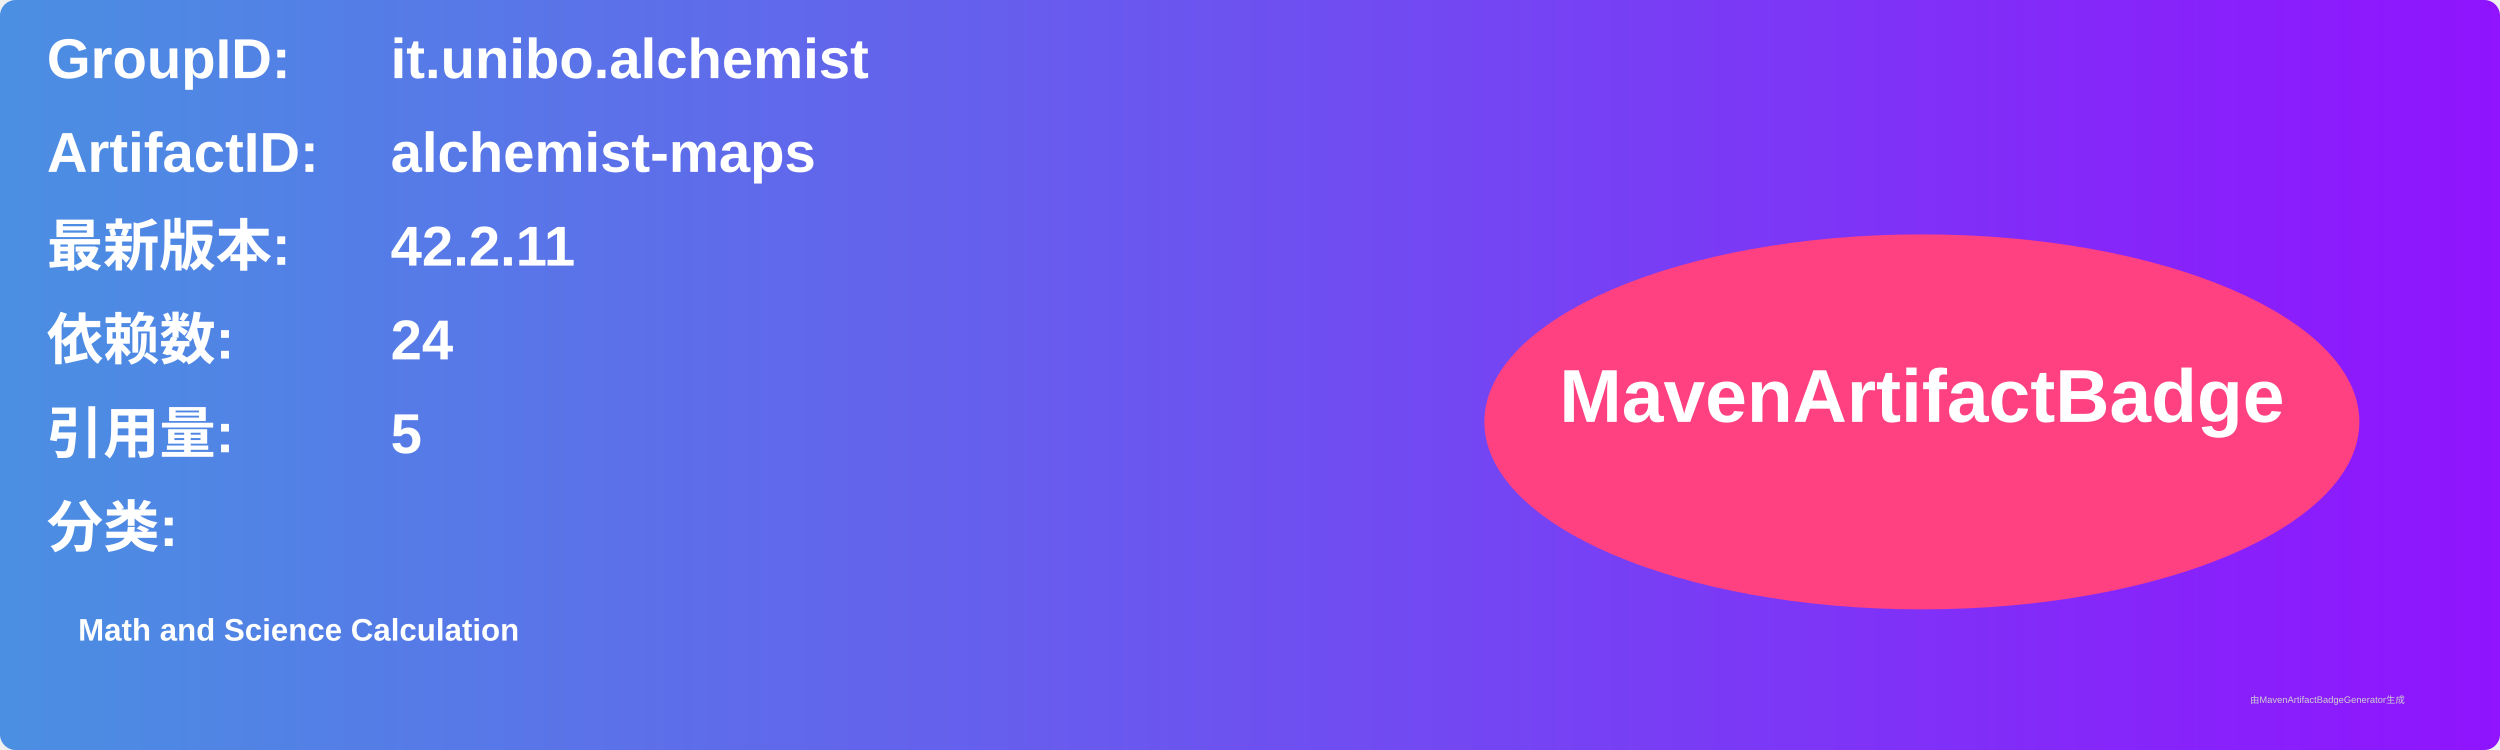
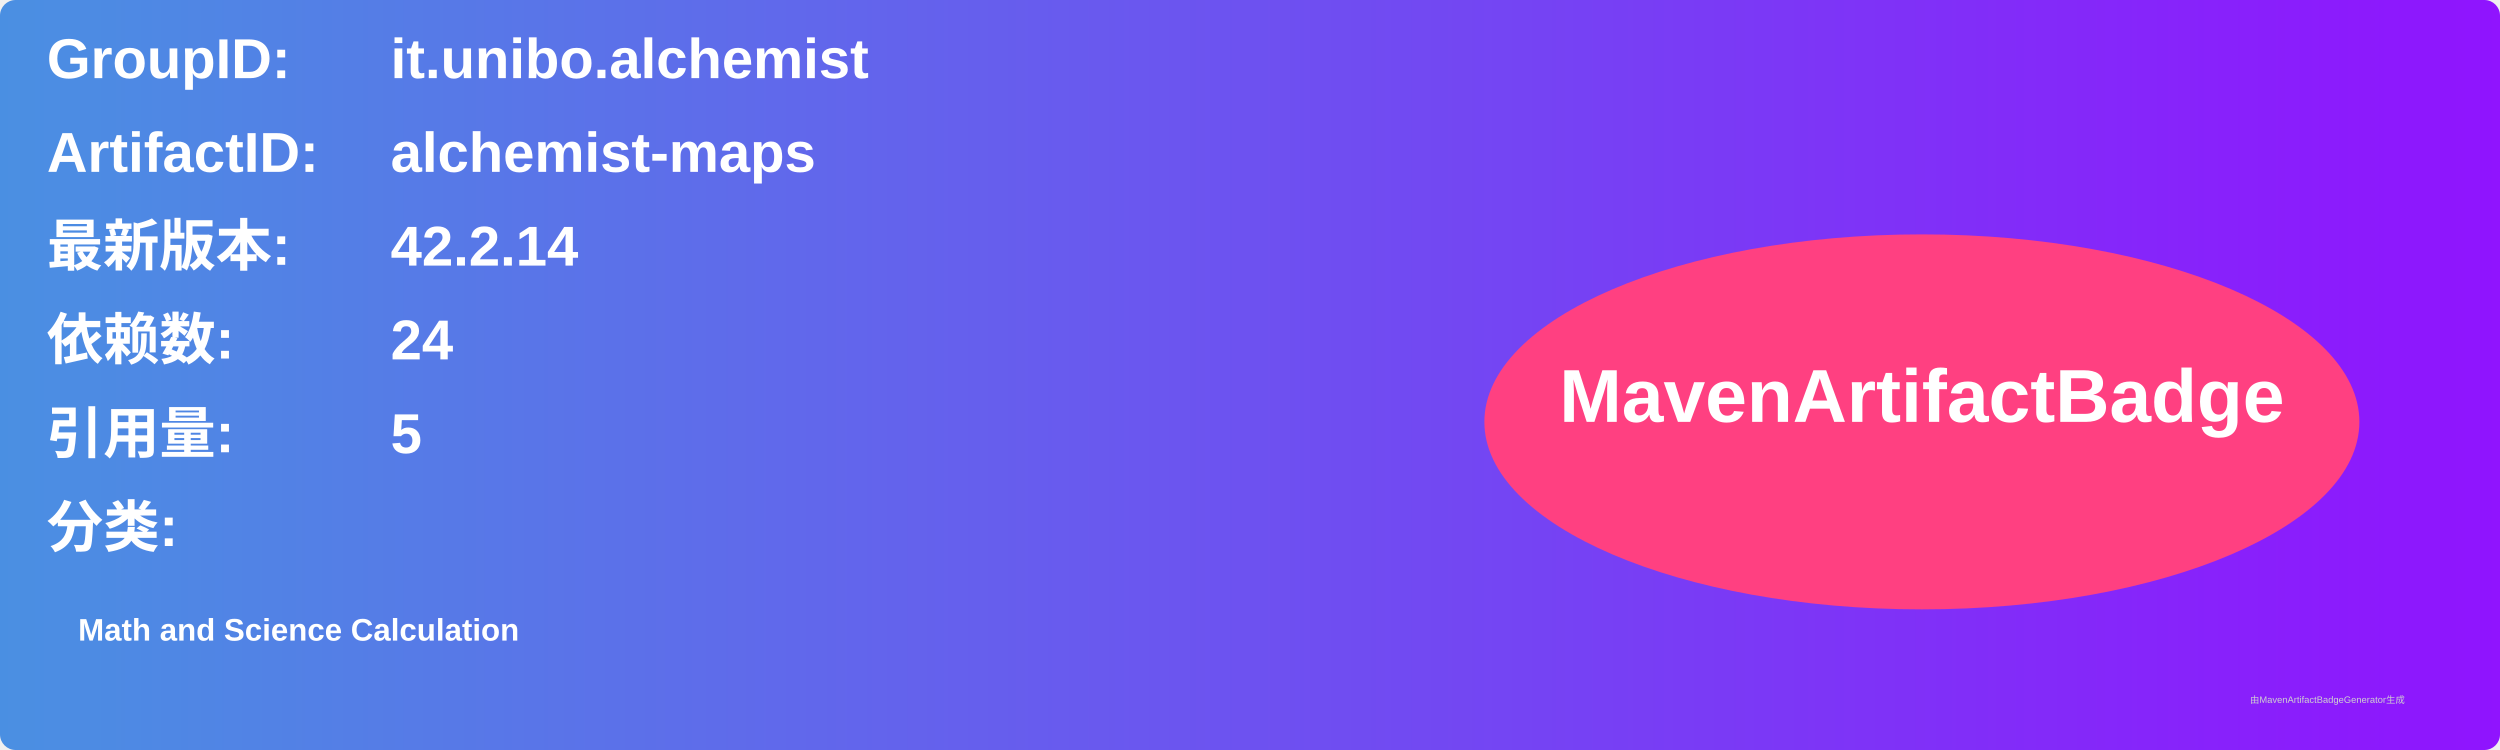
<svg xmlns="http://www.w3.org/2000/svg" width="800" height="240" viewBox="0 0 800 240">
  <linearGradient id="grad" x1="0%" y1="0%" x2="100%" y2="0%">
    <stop offset="0%" stop-color="#4a90e2" />
    <stop offset="100%" stop-color="#9013fe" />
  </linearGradient>
  <rect width="100%" height="100%" rx="5" ry="5" fill="url(#grad)" />
  <g transform="translate(15, 15)">
    <text x="0" y="10" font-family="Arial" font-size="18" fill="white" font-weight="bold" width="260">GroupID:</text>
    <text x="110" y="10" font-family="Arial" font-size="18" fill="white" font-weight="bold" width="460">it.unibo.alchemist</text>
    <text x="0" y="40" font-family="Arial" font-size="18" fill="white" font-weight="bold" width="260">ArtifactID:</text>
    <text x="110" y="40" font-family="Arial" font-size="18" fill="white" font-weight="bold" width="460">alchemist-maps</text>
    <text x="0" y="70" font-family="Arial" font-size="18" fill="white" font-weight="bold">最新版本:</text>
    <text x="110" y="70" font-family="Arial" font-size="18" fill="white" font-weight="bold">
-       <tspan font-weight="bold">42.2.11</tspan>
+       <tspan font-weight="bold">42.2.14</tspan>
    </text>
    <text x="0" y="100" font-family="Arial" font-size="18" fill="white" font-weight="bold">依赖数: </text>
    <text x="110" y="100" font-family="Arial" font-size="18" fill="white">
      <tspan font-weight="bold">24</tspan>
    </text>
    <text x="0" y="130" font-family="Arial" font-size="18" fill="white" font-weight="bold">引用量: </text>
    <text x="110" y="130" font-family="Arial" font-size="18" fill="white">
      <tspan font-weight="bold">5</tspan>
    </text>
    <text x="0" y="160" font-family="Arial" font-size="18" fill="white" font-weight="bold">分类:</text>
    <text x="10" y="190" font-family="Arial" font-size="10" fill="white">
      <tspan font-weight="bold">Math and Science Calculation</tspan>
    </text>
    <ellipse cx="600" cy="120" rx="140" ry="60" fill="#ff4081" />
    <text x="600" y="120" text-anchor="middle" font-family="Arial" font-size="24" fill="white" font-weight="bold">MavenArtifactBadge</text>
  </g>
  <text x="720" y="225" font-family="Arial" font-size="3" fill="#d0d0d0">由MavenArtifactBadgeGenerator生成</text>
</svg>
